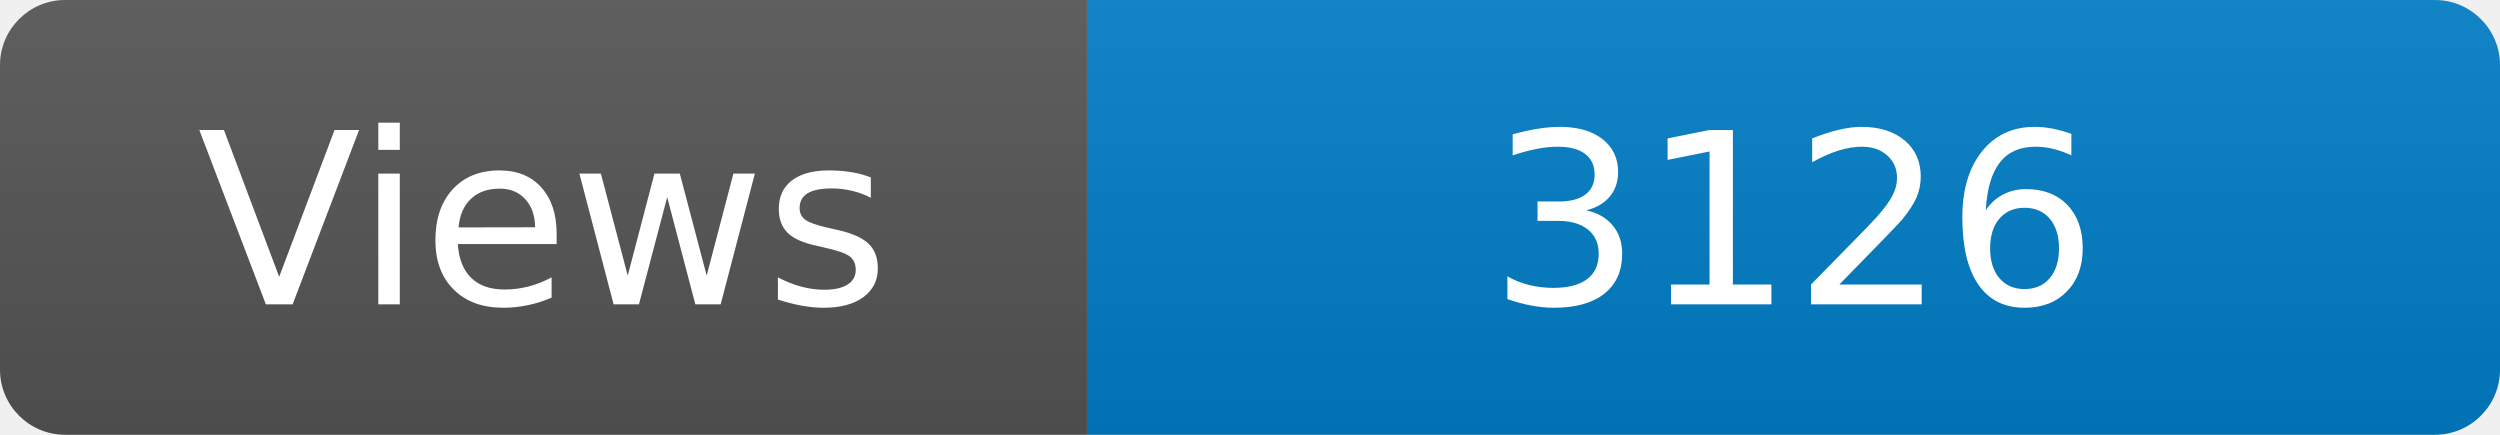
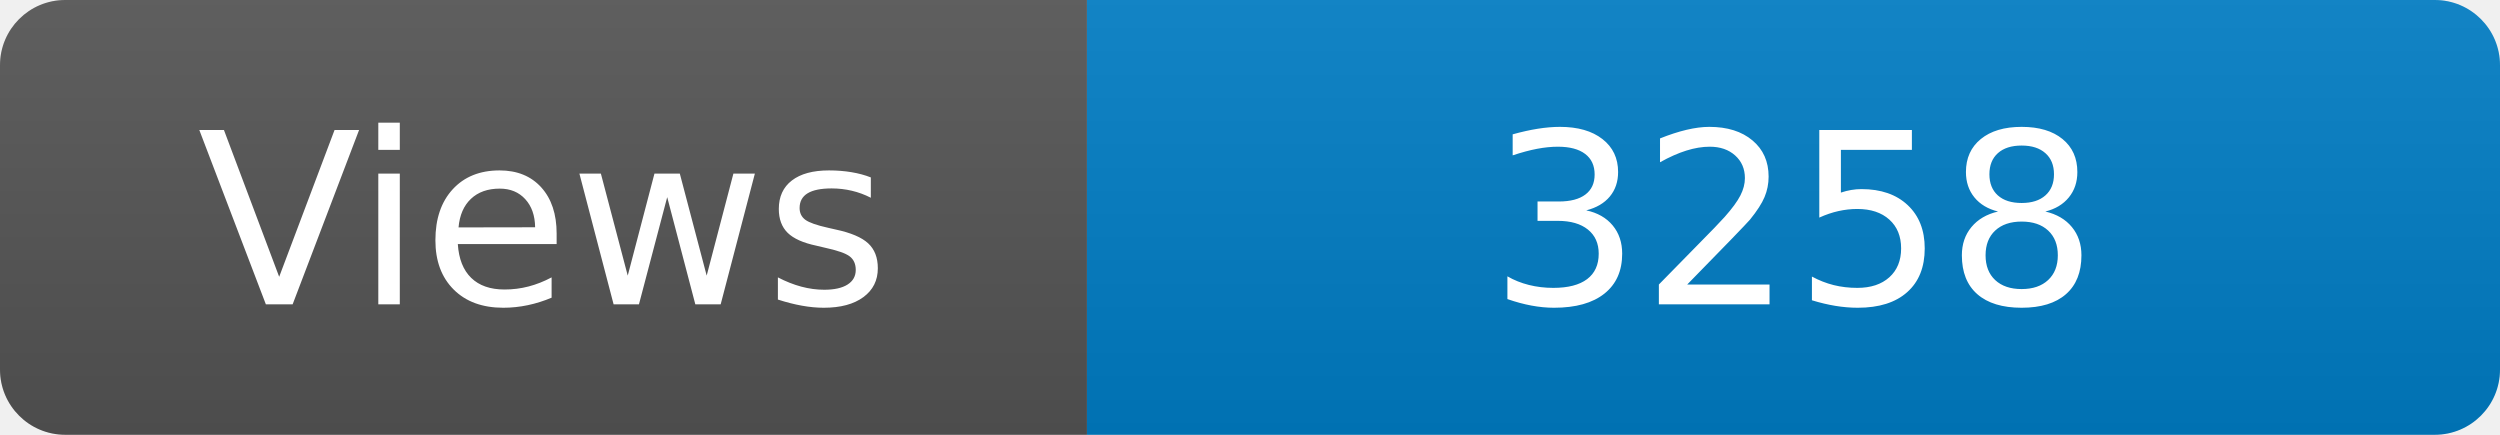
<svg xmlns="http://www.w3.org/2000/svg" width="115" height="20" role="img" aria-label="Maintained?: yes">
  <linearGradient id="s" x2="0" y2="100%">
    <stop offset="0" stop-color="#bbb" stop-opacity=".1" />
    <stop offset="1" stop-opacity=".1" />
  </linearGradient>
  <clipPath id="r">
    <rect width="115" height="20" rx="3" fill="#fff" />
  </clipPath>
  <g clip-path="url(#r)">
    <rect width="50" height="20" fill="#555" />
    <rect x="50" width="160" height="20" fill="#007ec6" />
    <rect width="115" height="20" fill="url(#s)" />
  </g>
  <g fill="#fff" text-anchor="middle" font-family="Verdana,Geneva,DejaVu Sans,sans-serif" font-size="110">
    <text x="250" y="140" transform="scale(.1)" fill="#fff">Views</text>
-     <text x="825" y="140" transform="scale(.1)" fill="#fff">3126</text>
+     <text x="825" y="140" transform="scale(.1)" fill="#fff">3258</text>
  </g>
</svg>
